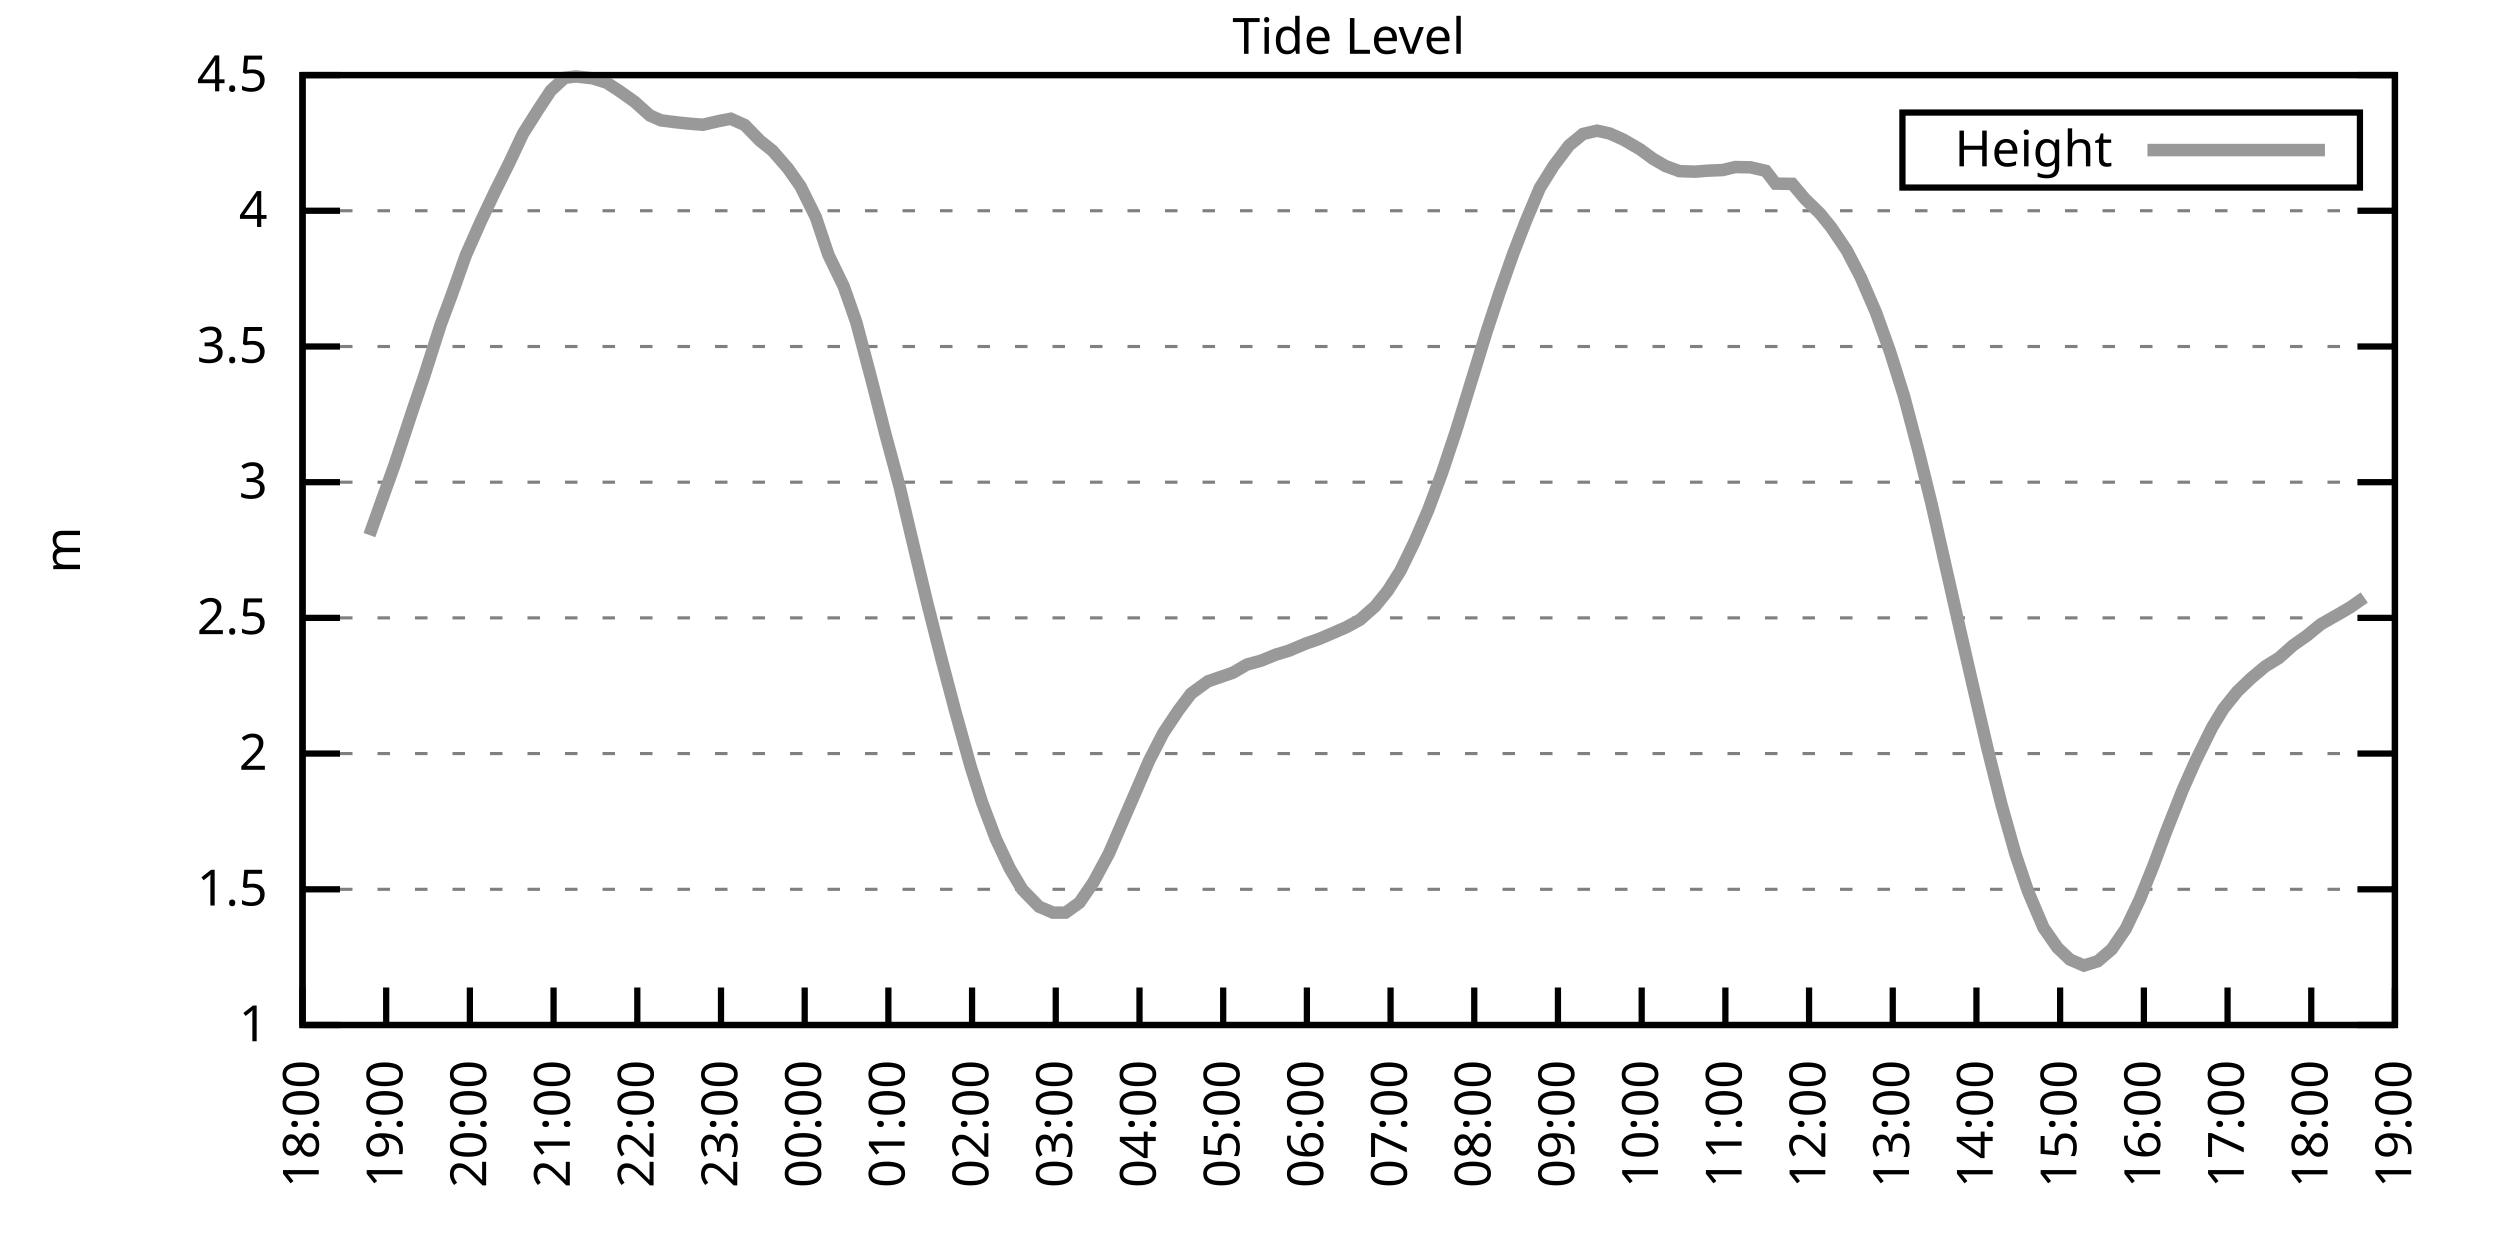
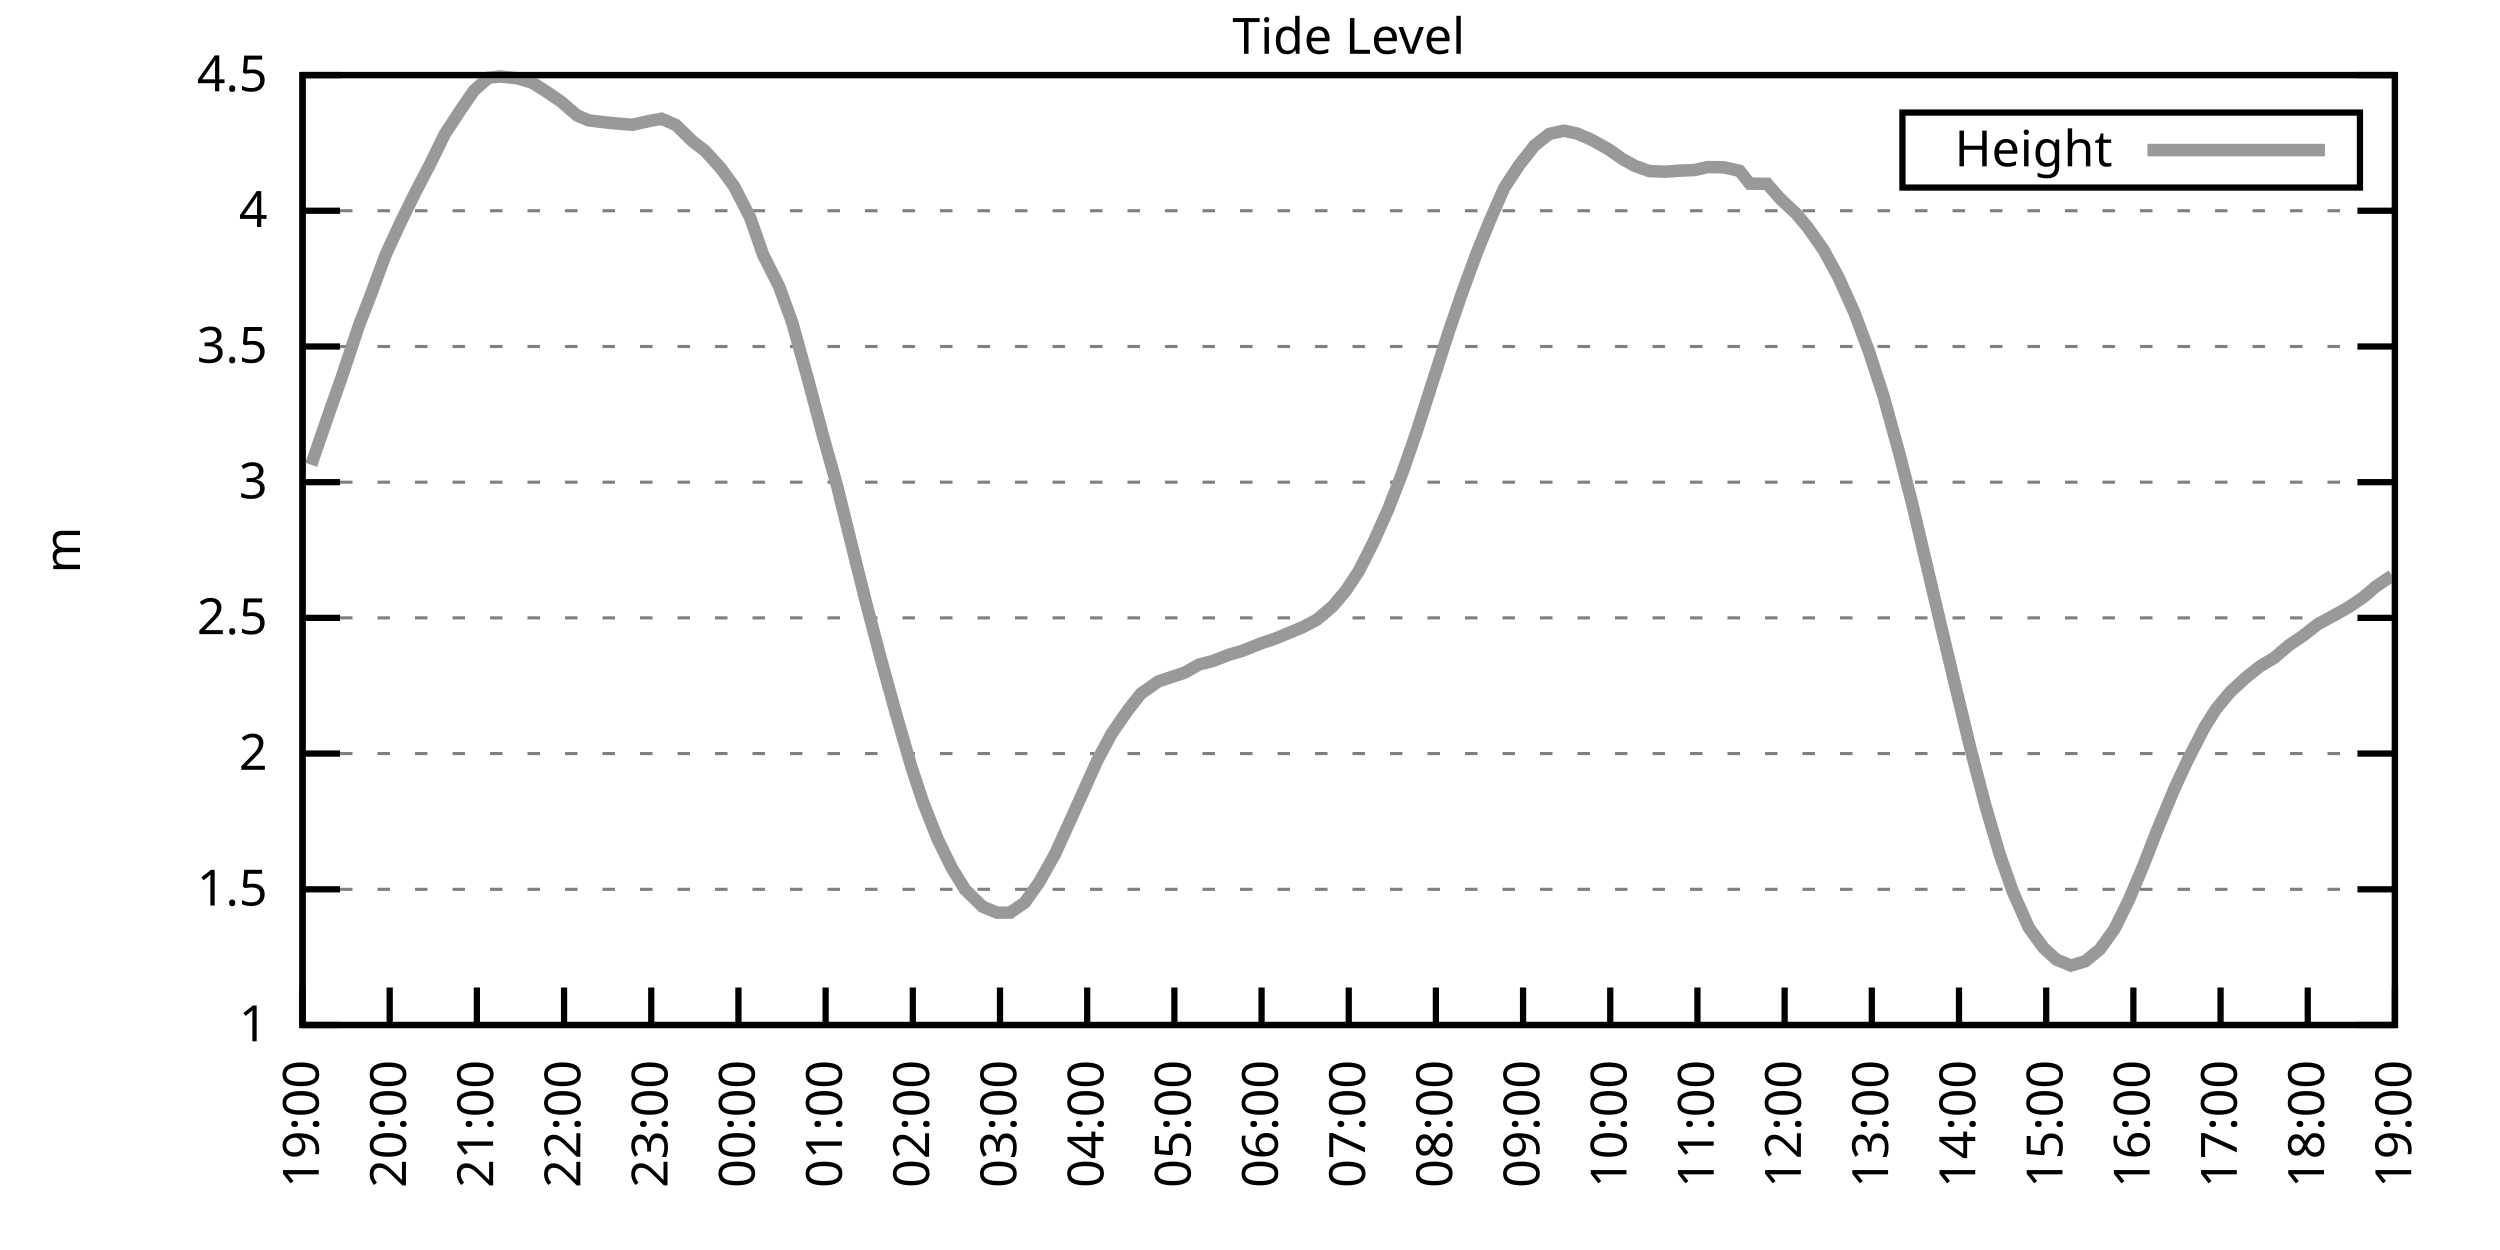
<svg xmlns="http://www.w3.org/2000/svg" xmlns:xlink="http://www.w3.org/1999/xlink" width="400" height="200" viewBox="0 0 400 200">
  <g id="gnuplot_canvas">
    <rect x="0" y="0" width="400" height="200" fill="none" />
    <defs>
      <circle id="gpDot" r="0.5" stroke-width="0.5" stroke="currentColor" />
      <path id="gpPt0" stroke-width="0.333" stroke="currentColor" d="M-1,0 h2 M0,-1 v2" />
      <path id="gpPt1" stroke-width="0.333" stroke="currentColor" d="M-1,-1 L1,1 M1,-1 L-1,1" />
      <path id="gpPt2" stroke-width="0.333" stroke="currentColor" d="M-1,0 L1,0 M0,-1 L0,1 M-1,-1 L1,1 M-1,1 L1,-1" />
      <rect id="gpPt3" stroke-width="0.333" stroke="currentColor" x="-1" y="-1" width="2" height="2" />
      <rect id="gpPt4" stroke-width="0.333" stroke="currentColor" fill="currentColor" x="-1" y="-1" width="2" height="2" />
      <circle id="gpPt5" stroke-width="0.333" stroke="currentColor" cx="0" cy="0" r="1" />
      <use xlink:href="#gpPt5" id="gpPt6" fill="currentColor" stroke="none" />
      <path id="gpPt7" stroke-width="0.333" stroke="currentColor" d="M0,-1.33 L-1.33,0.67 L1.33,0.67 z" />
      <use xlink:href="#gpPt7" id="gpPt8" fill="currentColor" stroke="none" />
      <use xlink:href="#gpPt7" id="gpPt9" stroke="currentColor" transform="rotate(180)" />
      <use xlink:href="#gpPt9" id="gpPt10" fill="currentColor" stroke="none" />
      <use xlink:href="#gpPt3" id="gpPt11" stroke="currentColor" transform="rotate(45)" />
      <use xlink:href="#gpPt11" id="gpPt12" fill="currentColor" stroke="none" />
      <path id="gpPt13" stroke-width="0.333" stroke="currentColor" d="M0,1.330 L1.265,0.411 L0.782,-1.067 L-0.782,-1.076 L-1.265,0.411 z" />
      <use xlink:href="#gpPt13" id="gpPt14" fill="currentColor" stroke="none" />
      <filter id="textbox" filterUnits="objectBoundingBox" x="0" y="0" height="1" width="1">
        <feFlood flood-color="white" flood-opacity="1" result="bgnd" />
        <feComposite in="SourceGraphic" in2="bgnd" operator="atop" />
      </filter>
      <filter id="greybox" filterUnits="objectBoundingBox" x="0" y="0" height="1" width="1">
        <feFlood flood-color="lightgrey" flood-opacity="1" result="grey" />
        <feComposite in="SourceGraphic" in2="grey" operator="atop" />
      </filter>
    </defs>
    <g fill="none" color="white" stroke="currentColor" stroke-width="1.00" stroke-linecap="butt" stroke-linejoin="miter">
</g>
    <g fill="none" color="black" stroke="currentColor" stroke-width="1.00" stroke-linecap="butt" stroke-linejoin="miter">
      <g stroke="none" shape-rendering="crispEdges">
        <polygon fill="rgb(255, 255, 255)" points="48.40,164.00 383.18,164.00 383.18,12.02 48.40,12.02 " />
      </g>
    </g>
    <g fill="none" color="black" stroke="currentColor" stroke-width="1.00" stroke-linecap="butt" stroke-linejoin="miter">
</g>
    <g fill="none" color="black" stroke="black" stroke-width="0.50" stroke-linecap="butt" stroke-linejoin="miter">
</g>
    <g fill="none" color="gray" stroke="currentColor" stroke-width="0.50" stroke-linecap="butt" stroke-linejoin="miter">
      <path stroke="gray" stroke-dasharray="2,4" class="gridline" d="M48.40,164.00 L383.19,164.00  " />
    </g>
    <g fill="none" color="gray" stroke="gray" stroke-width="1.00" stroke-linecap="butt" stroke-linejoin="miter">
</g>
    <g fill="none" color="black" stroke="currentColor" stroke-width="1.00" stroke-linecap="butt" stroke-linejoin="miter">
      <path stroke="black" d="M48.40,164.00 L54.40,164.00 M383.19,164.00 L377.19,164.00  " />
      <g transform="translate(42.80,166.60)" stroke="none" fill="black" font-family="Sans" font-size="8.00" text-anchor="end">
        <text>
          <tspan font-family="Sans"> 1</tspan>
        </text>
      </g>
    </g>
    <g fill="none" color="black" stroke="currentColor" stroke-width="1.00" stroke-linecap="butt" stroke-linejoin="miter">
</g>
    <g fill="none" color="black" stroke="black" stroke-width="0.50" stroke-linecap="butt" stroke-linejoin="miter">
</g>
    <g fill="none" color="gray" stroke="currentColor" stroke-width="0.50" stroke-linecap="butt" stroke-linejoin="miter">
      <path stroke="gray" stroke-dasharray="2,4" class="gridline" d="M48.40,142.29 L383.19,142.29  " />
    </g>
    <g fill="none" color="gray" stroke="gray" stroke-width="1.00" stroke-linecap="butt" stroke-linejoin="miter">
</g>
    <g fill="none" color="black" stroke="currentColor" stroke-width="1.00" stroke-linecap="butt" stroke-linejoin="miter">
      <path stroke="black" d="M48.40,142.29 L54.40,142.29 M383.19,142.29 L377.19,142.29  " />
      <g transform="translate(42.80,144.89)" stroke="none" fill="black" font-family="Sans" font-size="8.00" text-anchor="end">
        <text>
          <tspan font-family="Sans"> 1.5</tspan>
        </text>
      </g>
    </g>
    <g fill="none" color="black" stroke="currentColor" stroke-width="1.00" stroke-linecap="butt" stroke-linejoin="miter">
</g>
    <g fill="none" color="black" stroke="black" stroke-width="0.50" stroke-linecap="butt" stroke-linejoin="miter">
</g>
    <g fill="none" color="gray" stroke="currentColor" stroke-width="0.50" stroke-linecap="butt" stroke-linejoin="miter">
      <path stroke="gray" stroke-dasharray="2,4" class="gridline" d="M48.40,120.57 L383.19,120.57  " />
    </g>
    <g fill="none" color="gray" stroke="gray" stroke-width="1.00" stroke-linecap="butt" stroke-linejoin="miter">
</g>
    <g fill="none" color="black" stroke="currentColor" stroke-width="1.00" stroke-linecap="butt" stroke-linejoin="miter">
      <path stroke="black" d="M48.40,120.57 L54.40,120.57 M383.19,120.57 L377.19,120.57  " />
      <g transform="translate(42.80,123.17)" stroke="none" fill="black" font-family="Sans" font-size="8.00" text-anchor="end">
        <text>
          <tspan font-family="Sans"> 2</tspan>
        </text>
      </g>
    </g>
    <g fill="none" color="black" stroke="currentColor" stroke-width="1.00" stroke-linecap="butt" stroke-linejoin="miter">
</g>
    <g fill="none" color="black" stroke="black" stroke-width="0.50" stroke-linecap="butt" stroke-linejoin="miter">
</g>
    <g fill="none" color="gray" stroke="currentColor" stroke-width="0.50" stroke-linecap="butt" stroke-linejoin="miter">
      <path stroke="gray" stroke-dasharray="2,4" class="gridline" d="M48.40,98.86 L383.19,98.86  " />
    </g>
    <g fill="none" color="gray" stroke="gray" stroke-width="1.00" stroke-linecap="butt" stroke-linejoin="miter">
</g>
    <g fill="none" color="black" stroke="currentColor" stroke-width="1.00" stroke-linecap="butt" stroke-linejoin="miter">
      <path stroke="black" d="M48.40,98.86 L54.40,98.86 M383.19,98.86 L377.19,98.86  " />
      <g transform="translate(42.80,101.46)" stroke="none" fill="black" font-family="Sans" font-size="8.00" text-anchor="end">
        <text>
          <tspan font-family="Sans"> 2.5</tspan>
        </text>
      </g>
    </g>
    <g fill="none" color="black" stroke="currentColor" stroke-width="1.00" stroke-linecap="butt" stroke-linejoin="miter">
</g>
    <g fill="none" color="black" stroke="black" stroke-width="0.50" stroke-linecap="butt" stroke-linejoin="miter">
</g>
    <g fill="none" color="gray" stroke="currentColor" stroke-width="0.50" stroke-linecap="butt" stroke-linejoin="miter">
      <path stroke="gray" stroke-dasharray="2,4" class="gridline" d="M48.40,77.15 L383.19,77.15  " />
    </g>
    <g fill="none" color="gray" stroke="gray" stroke-width="1.00" stroke-linecap="butt" stroke-linejoin="miter">
</g>
    <g fill="none" color="black" stroke="currentColor" stroke-width="1.00" stroke-linecap="butt" stroke-linejoin="miter">
      <path stroke="black" d="M48.40,77.15 L54.40,77.15 M383.19,77.15 L377.19,77.15  " />
      <g transform="translate(42.80,79.75)" stroke="none" fill="black" font-family="Sans" font-size="8.00" text-anchor="end">
        <text>
          <tspan font-family="Sans"> 3</tspan>
        </text>
      </g>
    </g>
    <g fill="none" color="black" stroke="currentColor" stroke-width="1.00" stroke-linecap="butt" stroke-linejoin="miter">
</g>
    <g fill="none" color="black" stroke="black" stroke-width="0.50" stroke-linecap="butt" stroke-linejoin="miter">
</g>
    <g fill="none" color="gray" stroke="currentColor" stroke-width="0.50" stroke-linecap="butt" stroke-linejoin="miter">
      <path stroke="gray" stroke-dasharray="2,4" class="gridline" d="M48.40,55.44 L383.19,55.44  " />
    </g>
    <g fill="none" color="gray" stroke="gray" stroke-width="1.00" stroke-linecap="butt" stroke-linejoin="miter">
</g>
    <g fill="none" color="black" stroke="currentColor" stroke-width="1.00" stroke-linecap="butt" stroke-linejoin="miter">
      <path stroke="black" d="M48.40,55.44 L54.40,55.44 M383.19,55.44 L377.19,55.44  " />
      <g transform="translate(42.80,58.04)" stroke="none" fill="black" font-family="Sans" font-size="8.00" text-anchor="end">
        <text>
          <tspan font-family="Sans"> 3.5</tspan>
        </text>
      </g>
    </g>
    <g fill="none" color="black" stroke="currentColor" stroke-width="1.00" stroke-linecap="butt" stroke-linejoin="miter">
</g>
    <g fill="none" color="black" stroke="black" stroke-width="0.50" stroke-linecap="butt" stroke-linejoin="miter">
</g>
    <g fill="none" color="gray" stroke="currentColor" stroke-width="0.50" stroke-linecap="butt" stroke-linejoin="miter">
      <path stroke="gray" stroke-dasharray="2,4" class="gridline" d="M48.40,33.72 L383.19,33.72  " />
    </g>
    <g fill="none" color="gray" stroke="gray" stroke-width="1.00" stroke-linecap="butt" stroke-linejoin="miter">
</g>
    <g fill="none" color="black" stroke="currentColor" stroke-width="1.00" stroke-linecap="butt" stroke-linejoin="miter">
      <path stroke="black" d="M48.40,33.72 L54.40,33.72 M383.19,33.72 L377.19,33.72  " />
      <g transform="translate(42.80,36.32)" stroke="none" fill="black" font-family="Sans" font-size="8.00" text-anchor="end">
        <text>
          <tspan font-family="Sans"> 4</tspan>
        </text>
      </g>
    </g>
    <g fill="none" color="black" stroke="currentColor" stroke-width="1.00" stroke-linecap="butt" stroke-linejoin="miter">
</g>
    <g fill="none" color="black" stroke="black" stroke-width="0.50" stroke-linecap="butt" stroke-linejoin="miter">
</g>
    <g fill="none" color="gray" stroke="currentColor" stroke-width="0.50" stroke-linecap="butt" stroke-linejoin="miter">
      <path stroke="gray" stroke-dasharray="2,4" class="gridline" d="M48.40,12.01 L383.19,12.01  " />
    </g>
    <g fill="none" color="gray" stroke="gray" stroke-width="1.00" stroke-linecap="butt" stroke-linejoin="miter">
</g>
    <g fill="none" color="black" stroke="currentColor" stroke-width="1.00" stroke-linecap="butt" stroke-linejoin="miter">
      <path stroke="black" d="M48.40,12.01 L54.40,12.01 M383.19,12.01 L377.19,12.01  " />
      <g transform="translate(42.80,14.61)" stroke="none" fill="black" font-family="Sans" font-size="8.00" text-anchor="end">
        <text>
          <tspan font-family="Sans"> 4.5</tspan>
        </text>
      </g>
    </g>
    <g fill="none" color="black" stroke="currentColor" stroke-width="1.00" stroke-linecap="butt" stroke-linejoin="miter">
      <path stroke="black" d="M48.40,164.00 L48.40,158.00  " />
      <g transform="translate(51.00,169.60) rotate(270.00)" stroke="none" fill="black" font-family="Sans" font-size="8.00" text-anchor="end">
        <text>
-           <tspan font-family="Sans">18:00</tspan>
-         </text>
-       </g>
-     </g>
-     <g fill="none" color="black" stroke="currentColor" stroke-width="1.00" stroke-linecap="butt" stroke-linejoin="miter">
-       <path stroke="black" d="M61.79,164.00 L61.79,158.00  " />
-       <g transform="translate(64.39,169.60) rotate(270.00)" stroke="none" fill="black" font-family="Sans" font-size="8.00" text-anchor="end">
-         <text>
          <tspan font-family="Sans">19:00</tspan>
        </text>
      </g>
    </g>
    <g fill="none" color="black" stroke="currentColor" stroke-width="1.00" stroke-linecap="butt" stroke-linejoin="miter">
-       <path stroke="black" d="M75.18,164.00 L75.18,158.00  " />
-       <g transform="translate(77.78,169.60) rotate(270.00)" stroke="none" fill="black" font-family="Sans" font-size="8.00" text-anchor="end">
+       <path stroke="black" d="M62.35,164.00 L62.35,158.00  " />
+       <g transform="translate(64.95,169.60) rotate(270.00)" stroke="none" fill="black" font-family="Sans" font-size="8.00" text-anchor="end">
        <text>
          <tspan font-family="Sans">20:00</tspan>
        </text>
      </g>
    </g>
    <g fill="none" color="black" stroke="currentColor" stroke-width="1.00" stroke-linecap="butt" stroke-linejoin="miter">
-       <path stroke="black" d="M88.57,164.00 L88.57,158.00  " />
-       <g transform="translate(91.17,169.60) rotate(270.00)" stroke="none" fill="black" font-family="Sans" font-size="8.00" text-anchor="end">
+       <path stroke="black" d="M76.30,164.00 L76.30,158.00  " />
+       <g transform="translate(78.90,169.60) rotate(270.00)" stroke="none" fill="black" font-family="Sans" font-size="8.00" text-anchor="end">
        <text>
          <tspan font-family="Sans">21:00</tspan>
        </text>
      </g>
    </g>
    <g fill="none" color="black" stroke="currentColor" stroke-width="1.00" stroke-linecap="butt" stroke-linejoin="miter">
-       <path stroke="black" d="M101.97,164.00 L101.97,158.00  " />
-       <g transform="translate(104.57,169.60) rotate(270.00)" stroke="none" fill="black" font-family="Sans" font-size="8.00" text-anchor="end">
+       <path stroke="black" d="M90.25,164.00 L90.25,158.00  " />
+       <g transform="translate(92.85,169.60) rotate(270.00)" stroke="none" fill="black" font-family="Sans" font-size="8.00" text-anchor="end">
        <text>
          <tspan font-family="Sans">22:00</tspan>
        </text>
      </g>
    </g>
    <g fill="none" color="black" stroke="currentColor" stroke-width="1.00" stroke-linecap="butt" stroke-linejoin="miter">
-       <path stroke="black" d="M115.36,164.00 L115.36,158.00  " />
-       <g transform="translate(117.96,169.60) rotate(270.00)" stroke="none" fill="black" font-family="Sans" font-size="8.00" text-anchor="end">
+       <path stroke="black" d="M104.20,164.00 L104.20,158.00  " />
+       <g transform="translate(106.80,169.60) rotate(270.00)" stroke="none" fill="black" font-family="Sans" font-size="8.00" text-anchor="end">
        <text>
          <tspan font-family="Sans">23:00</tspan>
        </text>
      </g>
    </g>
    <g fill="none" color="black" stroke="currentColor" stroke-width="1.00" stroke-linecap="butt" stroke-linejoin="miter">
-       <path stroke="black" d="M128.75,164.00 L128.75,158.00  " />
-       <g transform="translate(131.35,169.60) rotate(270.00)" stroke="none" fill="black" font-family="Sans" font-size="8.00" text-anchor="end">
+       <path stroke="black" d="M118.15,164.00 L118.15,158.00  " />
+       <g transform="translate(120.75,169.60) rotate(270.00)" stroke="none" fill="black" font-family="Sans" font-size="8.00" text-anchor="end">
        <text>
          <tspan font-family="Sans">00:00</tspan>
        </text>
      </g>
    </g>
    <g fill="none" color="black" stroke="currentColor" stroke-width="1.00" stroke-linecap="butt" stroke-linejoin="miter">
-       <path stroke="black" d="M142.14,164.00 L142.14,158.00  " />
-       <g transform="translate(144.74,169.60) rotate(270.00)" stroke="none" fill="black" font-family="Sans" font-size="8.00" text-anchor="end">
+       <path stroke="black" d="M132.10,164.00 L132.10,158.00  " />
+       <g transform="translate(134.70,169.60) rotate(270.00)" stroke="none" fill="black" font-family="Sans" font-size="8.00" text-anchor="end">
        <text>
          <tspan font-family="Sans">01:00</tspan>
        </text>
      </g>
    </g>
    <g fill="none" color="black" stroke="currentColor" stroke-width="1.00" stroke-linecap="butt" stroke-linejoin="miter">
-       <path stroke="black" d="M155.53,164.00 L155.53,158.00  " />
-       <g transform="translate(158.13,169.60) rotate(270.00)" stroke="none" fill="black" font-family="Sans" font-size="8.00" text-anchor="end">
+       <path stroke="black" d="M146.05,164.00 L146.05,158.00  " />
+       <g transform="translate(148.65,169.60) rotate(270.00)" stroke="none" fill="black" font-family="Sans" font-size="8.00" text-anchor="end">
        <text>
          <tspan font-family="Sans">02:00</tspan>
        </text>
      </g>
    </g>
    <g fill="none" color="black" stroke="currentColor" stroke-width="1.00" stroke-linecap="butt" stroke-linejoin="miter">
-       <path stroke="black" d="M168.92,164.00 L168.92,158.00  " />
-       <g transform="translate(171.52,169.60) rotate(270.00)" stroke="none" fill="black" font-family="Sans" font-size="8.00" text-anchor="end">
+       <path stroke="black" d="M160.00,164.00 L160.00,158.00  " />
+       <g transform="translate(162.60,169.60) rotate(270.00)" stroke="none" fill="black" font-family="Sans" font-size="8.00" text-anchor="end">
        <text>
          <tspan font-family="Sans">03:00</tspan>
        </text>
      </g>
    </g>
    <g fill="none" color="black" stroke="currentColor" stroke-width="1.00" stroke-linecap="butt" stroke-linejoin="miter">
-       <path stroke="black" d="M182.32,164.00 L182.32,158.00  " />
-       <g transform="translate(184.92,169.60) rotate(270.00)" stroke="none" fill="black" font-family="Sans" font-size="8.00" text-anchor="end">
+       <path stroke="black" d="M173.95,164.00 L173.95,158.00  " />
+       <g transform="translate(176.55,169.60) rotate(270.00)" stroke="none" fill="black" font-family="Sans" font-size="8.00" text-anchor="end">
        <text>
          <tspan font-family="Sans">04:00</tspan>
        </text>
      </g>
    </g>
    <g fill="none" color="black" stroke="currentColor" stroke-width="1.00" stroke-linecap="butt" stroke-linejoin="miter">
-       <path stroke="black" d="M195.71,164.00 L195.71,158.00  " />
-       <g transform="translate(198.31,169.60) rotate(270.00)" stroke="none" fill="black" font-family="Sans" font-size="8.00" text-anchor="end">
+       <path stroke="black" d="M187.90,164.00 L187.90,158.00  " />
+       <g transform="translate(190.50,169.60) rotate(270.00)" stroke="none" fill="black" font-family="Sans" font-size="8.00" text-anchor="end">
        <text>
          <tspan font-family="Sans">05:00</tspan>
        </text>
      </g>
    </g>
    <g fill="none" color="black" stroke="currentColor" stroke-width="1.00" stroke-linecap="butt" stroke-linejoin="miter">
-       <path stroke="black" d="M209.10,164.00 L209.10,158.00  " />
-       <g transform="translate(211.70,169.60) rotate(270.00)" stroke="none" fill="black" font-family="Sans" font-size="8.00" text-anchor="end">
+       <path stroke="black" d="M201.85,164.00 L201.85,158.00  " />
+       <g transform="translate(204.45,169.60) rotate(270.00)" stroke="none" fill="black" font-family="Sans" font-size="8.00" text-anchor="end">
        <text>
          <tspan font-family="Sans">06:00</tspan>
        </text>
      </g>
    </g>
    <g fill="none" color="black" stroke="currentColor" stroke-width="1.00" stroke-linecap="butt" stroke-linejoin="miter">
-       <path stroke="black" d="M222.49,164.00 L222.49,158.00  " />
-       <g transform="translate(225.09,169.60) rotate(270.00)" stroke="none" fill="black" font-family="Sans" font-size="8.00" text-anchor="end">
+       <path stroke="black" d="M215.80,164.00 L215.80,158.00  " />
+       <g transform="translate(218.40,169.60) rotate(270.00)" stroke="none" fill="black" font-family="Sans" font-size="8.00" text-anchor="end">
        <text>
          <tspan font-family="Sans">07:00</tspan>
        </text>
      </g>
    </g>
    <g fill="none" color="black" stroke="currentColor" stroke-width="1.00" stroke-linecap="butt" stroke-linejoin="miter">
-       <path stroke="black" d="M235.88,164.00 L235.88,158.00  " />
-       <g transform="translate(238.48,169.60) rotate(270.00)" stroke="none" fill="black" font-family="Sans" font-size="8.00" text-anchor="end">
+       <path stroke="black" d="M229.74,164.00 L229.74,158.00  " />
+       <g transform="translate(232.34,169.60) rotate(270.00)" stroke="none" fill="black" font-family="Sans" font-size="8.00" text-anchor="end">
        <text>
          <tspan font-family="Sans">08:00</tspan>
        </text>
      </g>
    </g>
    <g fill="none" color="black" stroke="currentColor" stroke-width="1.00" stroke-linecap="butt" stroke-linejoin="miter">
-       <path stroke="black" d="M249.27,164.00 L249.27,158.00  " />
-       <g transform="translate(251.87,169.60) rotate(270.00)" stroke="none" fill="black" font-family="Sans" font-size="8.00" text-anchor="end">
+       <path stroke="black" d="M243.69,164.00 L243.69,158.00  " />
+       <g transform="translate(246.29,169.60) rotate(270.00)" stroke="none" fill="black" font-family="Sans" font-size="8.00" text-anchor="end">
        <text>
          <tspan font-family="Sans">09:00</tspan>
        </text>
      </g>
    </g>
    <g fill="none" color="black" stroke="currentColor" stroke-width="1.00" stroke-linecap="butt" stroke-linejoin="miter">
-       <path stroke="black" d="M262.67,164.00 L262.67,158.00  " />
-       <g transform="translate(265.27,169.60) rotate(270.00)" stroke="none" fill="black" font-family="Sans" font-size="8.00" text-anchor="end">
+       <path stroke="black" d="M257.64,164.00 L257.64,158.00  " />
+       <g transform="translate(260.24,169.60) rotate(270.00)" stroke="none" fill="black" font-family="Sans" font-size="8.00" text-anchor="end">
        <text>
          <tspan font-family="Sans">10:00</tspan>
        </text>
      </g>
    </g>
    <g fill="none" color="black" stroke="currentColor" stroke-width="1.00" stroke-linecap="butt" stroke-linejoin="miter">
-       <path stroke="black" d="M276.06,164.00 L276.06,158.00  " />
-       <g transform="translate(278.66,169.60) rotate(270.00)" stroke="none" fill="black" font-family="Sans" font-size="8.00" text-anchor="end">
+       <path stroke="black" d="M271.59,164.00 L271.59,158.00  " />
+       <g transform="translate(274.19,169.60) rotate(270.00)" stroke="none" fill="black" font-family="Sans" font-size="8.00" text-anchor="end">
        <text>
          <tspan font-family="Sans">11:00</tspan>
        </text>
      </g>
    </g>
    <g fill="none" color="black" stroke="currentColor" stroke-width="1.00" stroke-linecap="butt" stroke-linejoin="miter">
-       <path stroke="black" d="M289.45,164.00 L289.45,158.00  " />
-       <g transform="translate(292.05,169.60) rotate(270.00)" stroke="none" fill="black" font-family="Sans" font-size="8.00" text-anchor="end">
+       <path stroke="black" d="M285.54,164.00 L285.54,158.00  " />
+       <g transform="translate(288.14,169.60) rotate(270.00)" stroke="none" fill="black" font-family="Sans" font-size="8.00" text-anchor="end">
        <text>
          <tspan font-family="Sans">12:00</tspan>
        </text>
      </g>
    </g>
    <g fill="none" color="black" stroke="currentColor" stroke-width="1.00" stroke-linecap="butt" stroke-linejoin="miter">
-       <path stroke="black" d="M302.84,164.00 L302.84,158.00  " />
-       <g transform="translate(305.44,169.60) rotate(270.00)" stroke="none" fill="black" font-family="Sans" font-size="8.00" text-anchor="end">
+       <path stroke="black" d="M299.49,164.00 L299.49,158.00  " />
+       <g transform="translate(302.09,169.60) rotate(270.00)" stroke="none" fill="black" font-family="Sans" font-size="8.00" text-anchor="end">
        <text>
          <tspan font-family="Sans">13:00</tspan>
        </text>
      </g>
    </g>
    <g fill="none" color="black" stroke="currentColor" stroke-width="1.00" stroke-linecap="butt" stroke-linejoin="miter">
-       <path stroke="black" d="M316.23,164.00 L316.23,158.00  " />
-       <g transform="translate(318.83,169.60) rotate(270.00)" stroke="none" fill="black" font-family="Sans" font-size="8.00" text-anchor="end">
+       <path stroke="black" d="M313.44,164.00 L313.44,158.00  " />
+       <g transform="translate(316.04,169.60) rotate(270.00)" stroke="none" fill="black" font-family="Sans" font-size="8.00" text-anchor="end">
        <text>
          <tspan font-family="Sans">14:00</tspan>
        </text>
      </g>
    </g>
    <g fill="none" color="black" stroke="currentColor" stroke-width="1.00" stroke-linecap="butt" stroke-linejoin="miter">
-       <path stroke="black" d="M329.62,164.00 L329.62,158.00  " />
-       <g transform="translate(332.22,169.60) rotate(270.00)" stroke="none" fill="black" font-family="Sans" font-size="8.00" text-anchor="end">
+       <path stroke="black" d="M327.39,164.00 L327.39,158.00  " />
+       <g transform="translate(329.99,169.60) rotate(270.00)" stroke="none" fill="black" font-family="Sans" font-size="8.00" text-anchor="end">
        <text>
          <tspan font-family="Sans">15:00</tspan>
        </text>
      </g>
    </g>
    <g fill="none" color="black" stroke="currentColor" stroke-width="1.00" stroke-linecap="butt" stroke-linejoin="miter">
-       <path stroke="black" d="M343.02,164.00 L343.02,158.00  " />
-       <g transform="translate(345.62,169.60) rotate(270.00)" stroke="none" fill="black" font-family="Sans" font-size="8.00" text-anchor="end">
+       <path stroke="black" d="M341.34,164.00 L341.34,158.00  " />
+       <g transform="translate(343.94,169.60) rotate(270.00)" stroke="none" fill="black" font-family="Sans" font-size="8.00" text-anchor="end">
        <text>
          <tspan font-family="Sans">16:00</tspan>
        </text>
      </g>
    </g>
    <g fill="none" color="black" stroke="currentColor" stroke-width="1.00" stroke-linecap="butt" stroke-linejoin="miter">
-       <path stroke="black" d="M356.41,164.00 L356.41,158.00  " />
-       <g transform="translate(359.01,169.60) rotate(270.00)" stroke="none" fill="black" font-family="Sans" font-size="8.00" text-anchor="end">
+       <path stroke="black" d="M355.29,164.00 L355.29,158.00  " />
+       <g transform="translate(357.89,169.60) rotate(270.00)" stroke="none" fill="black" font-family="Sans" font-size="8.00" text-anchor="end">
        <text>
          <tspan font-family="Sans">17:00</tspan>
        </text>
      </g>
    </g>
    <g fill="none" color="black" stroke="currentColor" stroke-width="1.00" stroke-linecap="butt" stroke-linejoin="miter">
-       <path stroke="black" d="M369.80,164.00 L369.80,158.00  " />
-       <g transform="translate(372.40,169.60) rotate(270.00)" stroke="none" fill="black" font-family="Sans" font-size="8.00" text-anchor="end">
+       <path stroke="black" d="M369.24,164.00 L369.24,158.00  " />
+       <g transform="translate(371.84,169.60) rotate(270.00)" stroke="none" fill="black" font-family="Sans" font-size="8.00" text-anchor="end">
        <text>
          <tspan font-family="Sans">18:00</tspan>
        </text>
      </g>
    </g>
    <g fill="none" color="black" stroke="currentColor" stroke-width="1.00" stroke-linecap="butt" stroke-linejoin="miter">
      <path stroke="black" d="M383.19,164.00 L383.19,158.00  " />
      <g transform="translate(385.79,169.60) rotate(270.00)" stroke="none" fill="black" font-family="Sans" font-size="8.00" text-anchor="end">
        <text>
          <tspan font-family="Sans">19:00</tspan>
        </text>
      </g>
    </g>
    <g fill="none" color="black" stroke="currentColor" stroke-width="1.00" stroke-linecap="butt" stroke-linejoin="miter">
</g>
    <g fill="none" color="black" stroke="currentColor" stroke-width="1.00" stroke-linecap="butt" stroke-linejoin="miter">
      <path stroke="black" d="M48.40,12.01 L48.40,164.00 L383.19,164.00 L383.19,12.01 L48.40,12.01 Z  " />
    </g>
    <g fill="none" color="black" stroke="currentColor" stroke-width="1.00" stroke-linecap="butt" stroke-linejoin="miter">
</g>
    <g fill="none" color="black" stroke="currentColor" stroke-width="1.00" stroke-linecap="butt" stroke-linejoin="miter">
      <path stroke="black" d="M304.39,30.01 L304.39,18.01 L377.59,18.01 L377.59,30.01 L304.39,30.01 Z  " />
    </g>
    <g id="Tide_level_plot_1">
      <g fill="none" color="white" stroke="black" stroke-width="2.00" stroke-linecap="butt" stroke-linejoin="miter">
</g>
      <g fill="none" color="black" stroke="currentColor" stroke-width="2.00" stroke-linecap="butt" stroke-linejoin="miter">
        <g transform="translate(337.99,26.61)" stroke="none" fill="black" font-family="Sans" font-size="8.00" text-anchor="end">
          <text>
            <tspan font-family="Sans">Height</tspan>
          </text>
        </g>
      </g>
      <g fill="none" color="black" stroke="currentColor" stroke-width="2.00" stroke-linecap="butt" stroke-linejoin="miter">
-         <path stroke="rgb(153, 153, 153)" d="M343.59,24.01 L371.99,24.01 M59.11,85.62 L61.12,79.97 L63.13,74.37 L66.03,65.60 L67.82,60.34 L70.50,51.96   L72.28,47.18 L74.51,40.89 L76.97,35.33 L79.20,30.64 L81.43,26.17 L83.66,21.43 L86.12,17.53 L88.13,14.49   L90.36,12.44 L92.15,12.23 L94.82,12.53 L97.06,13.23 L99.06,14.53 L101.52,16.27 L103.98,18.48 L105.76,19.26   L108.22,19.57 L110.22,19.78 L112.46,19.96 L114.91,19.39 L116.92,19.00 L119.15,20.00 L121.61,22.52 L123.62,24.13   L126.07,26.95 L128.08,29.81 L130.54,34.77 L132.54,40.76 L135.00,45.84 L137.01,51.57 L139.46,60.82 L141.69,69.55   L143.93,77.84 L146.16,87.27 L148.39,96.60 L150.62,105.38 L152.85,113.84 L155.31,122.66 L157.10,128.30 L159.33,134.21   L161.56,138.94 L163.57,142.33 L166.25,145.07 L168.48,146.02 L170.49,146.02 L172.72,144.42 L174.95,141.16 L177.41,136.60   L179.86,130.95 L181.65,126.83 L183.88,121.66 L186.11,117.32 L188.57,113.63 L190.57,110.98 L193.25,109.02 L197.27,107.63   L199.50,106.33 L201.73,105.72 L204.19,104.72 L206.20,104.12 L208.88,102.99 L211.11,102.21 L213.34,101.25 L215.35,100.38   L217.58,99.17 L220.04,96.99 L222.04,94.52 L224.05,91.35 L226.29,86.75 L228.52,81.58 L230.75,75.59 L232.98,68.90   L235.44,60.91 L237.89,52.96 L239.90,46.88 L242.13,40.54 L244.14,35.37 L246.37,30.08 L248.60,26.51 L251.06,23.26   L253.29,21.43 L255.52,20.91 L257.53,21.35 L259.76,22.35 L262.44,23.91 L264.45,25.39 L266.46,26.56 L268.69,27.38   L271.15,27.47 L273.38,27.30 L275.61,27.21 L277.62,26.73 L280.07,26.77 L282.53,27.34 L284.09,29.38 L286.77,29.42   L288.78,31.81 L291.23,34.20 L293.02,36.42 L295.48,40.06 L297.71,44.36 L300.16,50.01 L302.39,56.22 L304.63,63.34   L307.08,72.63 L309.09,80.80 L311.54,91.65 L313.33,99.56 L315.56,109.28 L318.02,119.88 L320.25,128.78 L322.48,136.69   L324.49,142.63 L326.95,148.41 L329.18,151.62 L331.19,153.53 L333.42,154.49 L335.65,153.79 L337.88,151.88 L340.11,148.63   L342.35,143.94 L344.58,138.42 L346.59,133.04 L349.26,126.31 L351.27,121.79 L353.95,116.36 L355.74,113.41 L357.97,110.63   L360.20,108.50 L362.43,106.63 L364.66,105.25 L366.90,103.25 L369.13,101.68 L371.36,99.86 L374.04,98.34 L376.05,97.17   L378.28,95.60  " />
+         <path stroke="rgb(153, 153, 153)" d="M343.59,24.01 L371.99,24.01 M49.79,74.37 L52.82,65.60 L54.68,60.34 L57.47,51.96 L59.33,47.18 L61.65,40.89   L64.21,35.33 L66.53,30.64 L68.86,26.17 L71.18,21.43 L73.74,17.53 L75.83,14.49 L78.16,12.44 L80.02,12.23   L82.81,12.53 L85.13,13.23 L87.23,14.53 L89.78,16.27 L92.34,18.48 L94.20,19.26 L96.76,19.57 L98.85,19.78   L101.18,19.96 L103.73,19.39 L105.83,19.00 L108.15,20.00 L110.71,22.52 L112.80,24.13 L115.36,26.95 L117.45,29.81   L120.01,34.77 L122.10,40.76 L124.66,45.84 L126.75,51.57 L129.31,60.82 L131.63,69.55 L133.96,77.84 L136.28,87.27   L138.61,96.60 L140.93,105.38 L143.26,113.84 L145.81,122.66 L147.67,128.30 L150.00,134.21 L152.32,138.94 L154.42,142.33   L157.21,145.07 L159.53,146.02 L161.62,146.02 L163.95,144.42 L166.27,141.16 L168.83,136.60 L171.39,130.95 L173.25,126.83   L175.57,121.66 L177.90,117.32 L180.46,113.63 L182.55,110.98 L185.34,109.02 L189.52,107.63 L191.85,106.33 L194.17,105.72   L196.73,104.72 L198.82,104.12 L201.61,102.99 L203.94,102.21 L206.26,101.25 L208.36,100.38 L210.68,99.17 L213.24,96.99   L215.33,94.52 L217.42,91.35 L219.75,86.75 L222.07,81.58 L224.40,75.59 L226.72,68.90 L229.28,60.91 L231.84,52.96   L233.93,46.88 L236.25,40.54 L238.35,35.37 L240.67,30.08 L243.00,26.51 L245.55,23.26 L247.88,21.43 L250.20,20.91   L252.30,21.35 L254.62,22.35 L257.41,23.91 L259.50,25.39 L261.60,26.56 L263.92,27.38 L266.48,27.47 L268.80,27.30   L271.13,27.21 L273.22,26.73 L275.78,26.77 L278.34,27.34 L279.96,29.38 L282.75,29.42 L284.85,31.81 L287.40,34.20   L289.26,36.42 L291.82,40.06 L294.15,44.36 L296.70,50.01 L299.03,56.22 L301.35,63.34 L303.91,72.63 L306.00,80.80   L308.56,91.65 L310.42,99.56 L312.74,109.28 L315.30,119.88 L317.63,128.78 L319.95,136.69 L322.04,142.63 L324.60,148.41   L326.93,151.62 L329.02,153.53 L331.34,154.49 L333.67,153.79 L335.99,151.88 L338.32,148.63 L340.64,143.94 L342.97,138.42   L345.06,133.04 L347.85,126.31 L349.94,121.79 L352.73,116.36 L354.59,113.41 L356.92,110.63 L359.24,108.50 L361.57,106.63   L363.89,105.25 L366.22,103.25 L368.54,101.68 L370.87,99.86 L373.66,98.34 L375.75,97.17 L378.08,95.60 L380.17,93.82   L382.73,92.09  " />
      </g>
    </g>
    <g fill="none" color="black" stroke="currentColor" stroke-width="2.00" stroke-linecap="butt" stroke-linejoin="miter">
</g>
    <g fill="none" color="black" stroke="black" stroke-width="1.00" stroke-linecap="butt" stroke-linejoin="miter">
</g>
    <g fill="none" color="black" stroke="currentColor" stroke-width="1.00" stroke-linecap="butt" stroke-linejoin="miter">
      <path stroke="black" d="M48.40,12.01 L48.40,164.00 L383.19,164.00 L383.19,12.01 L48.40,12.01 Z  " />
      <g transform="translate(12.80,88.01) rotate(270.00)" stroke="none" fill="black" font-family="Sans" font-size="8.00" text-anchor="middle">
        <text>
          <tspan font-family="Sans">m</tspan>
        </text>
      </g>
    </g>
    <g fill="none" color="black" stroke="currentColor" stroke-width="1.00" stroke-linecap="butt" stroke-linejoin="miter">
</g>
    <g fill="none" color="black" stroke="currentColor" stroke-width="1.00" stroke-linecap="butt" stroke-linejoin="miter">
      <g transform="translate(215.79,8.61)" stroke="none" fill="black" font-family="Sans" font-size="8.00" text-anchor="middle">
        <text>
          <tspan font-family="Sans">Tide Level</tspan>
        </text>
      </g>
    </g>
    <g fill="none" color="black" stroke="currentColor" stroke-width="1.00" stroke-linecap="butt" stroke-linejoin="miter">
</g>
  </g>
</svg>
